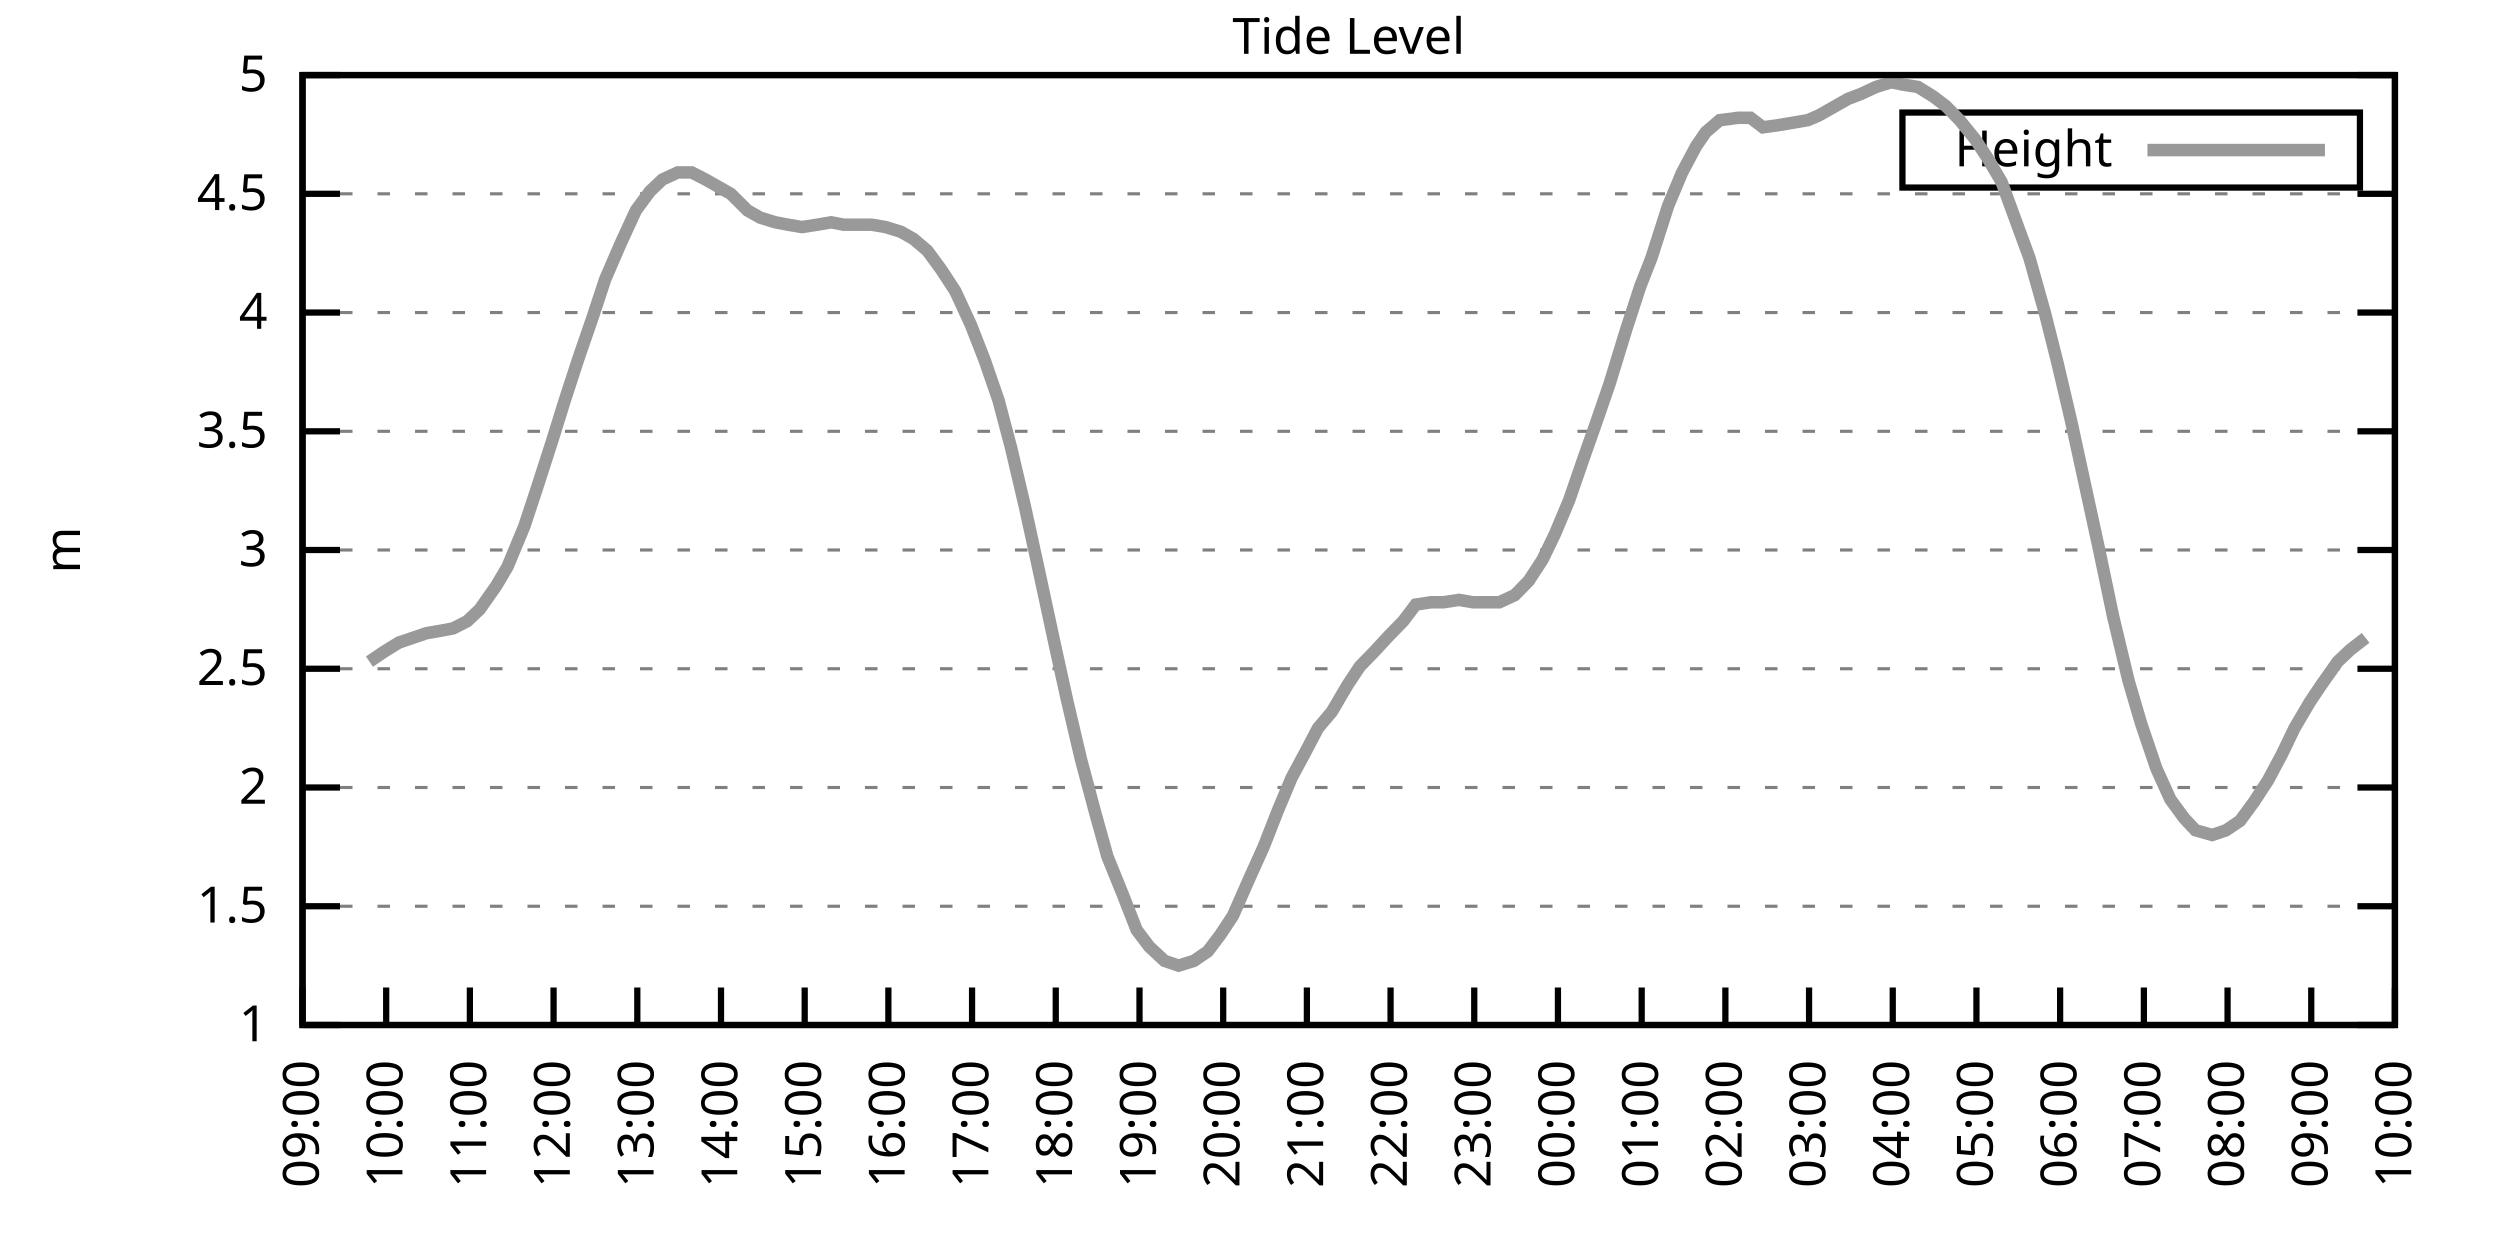
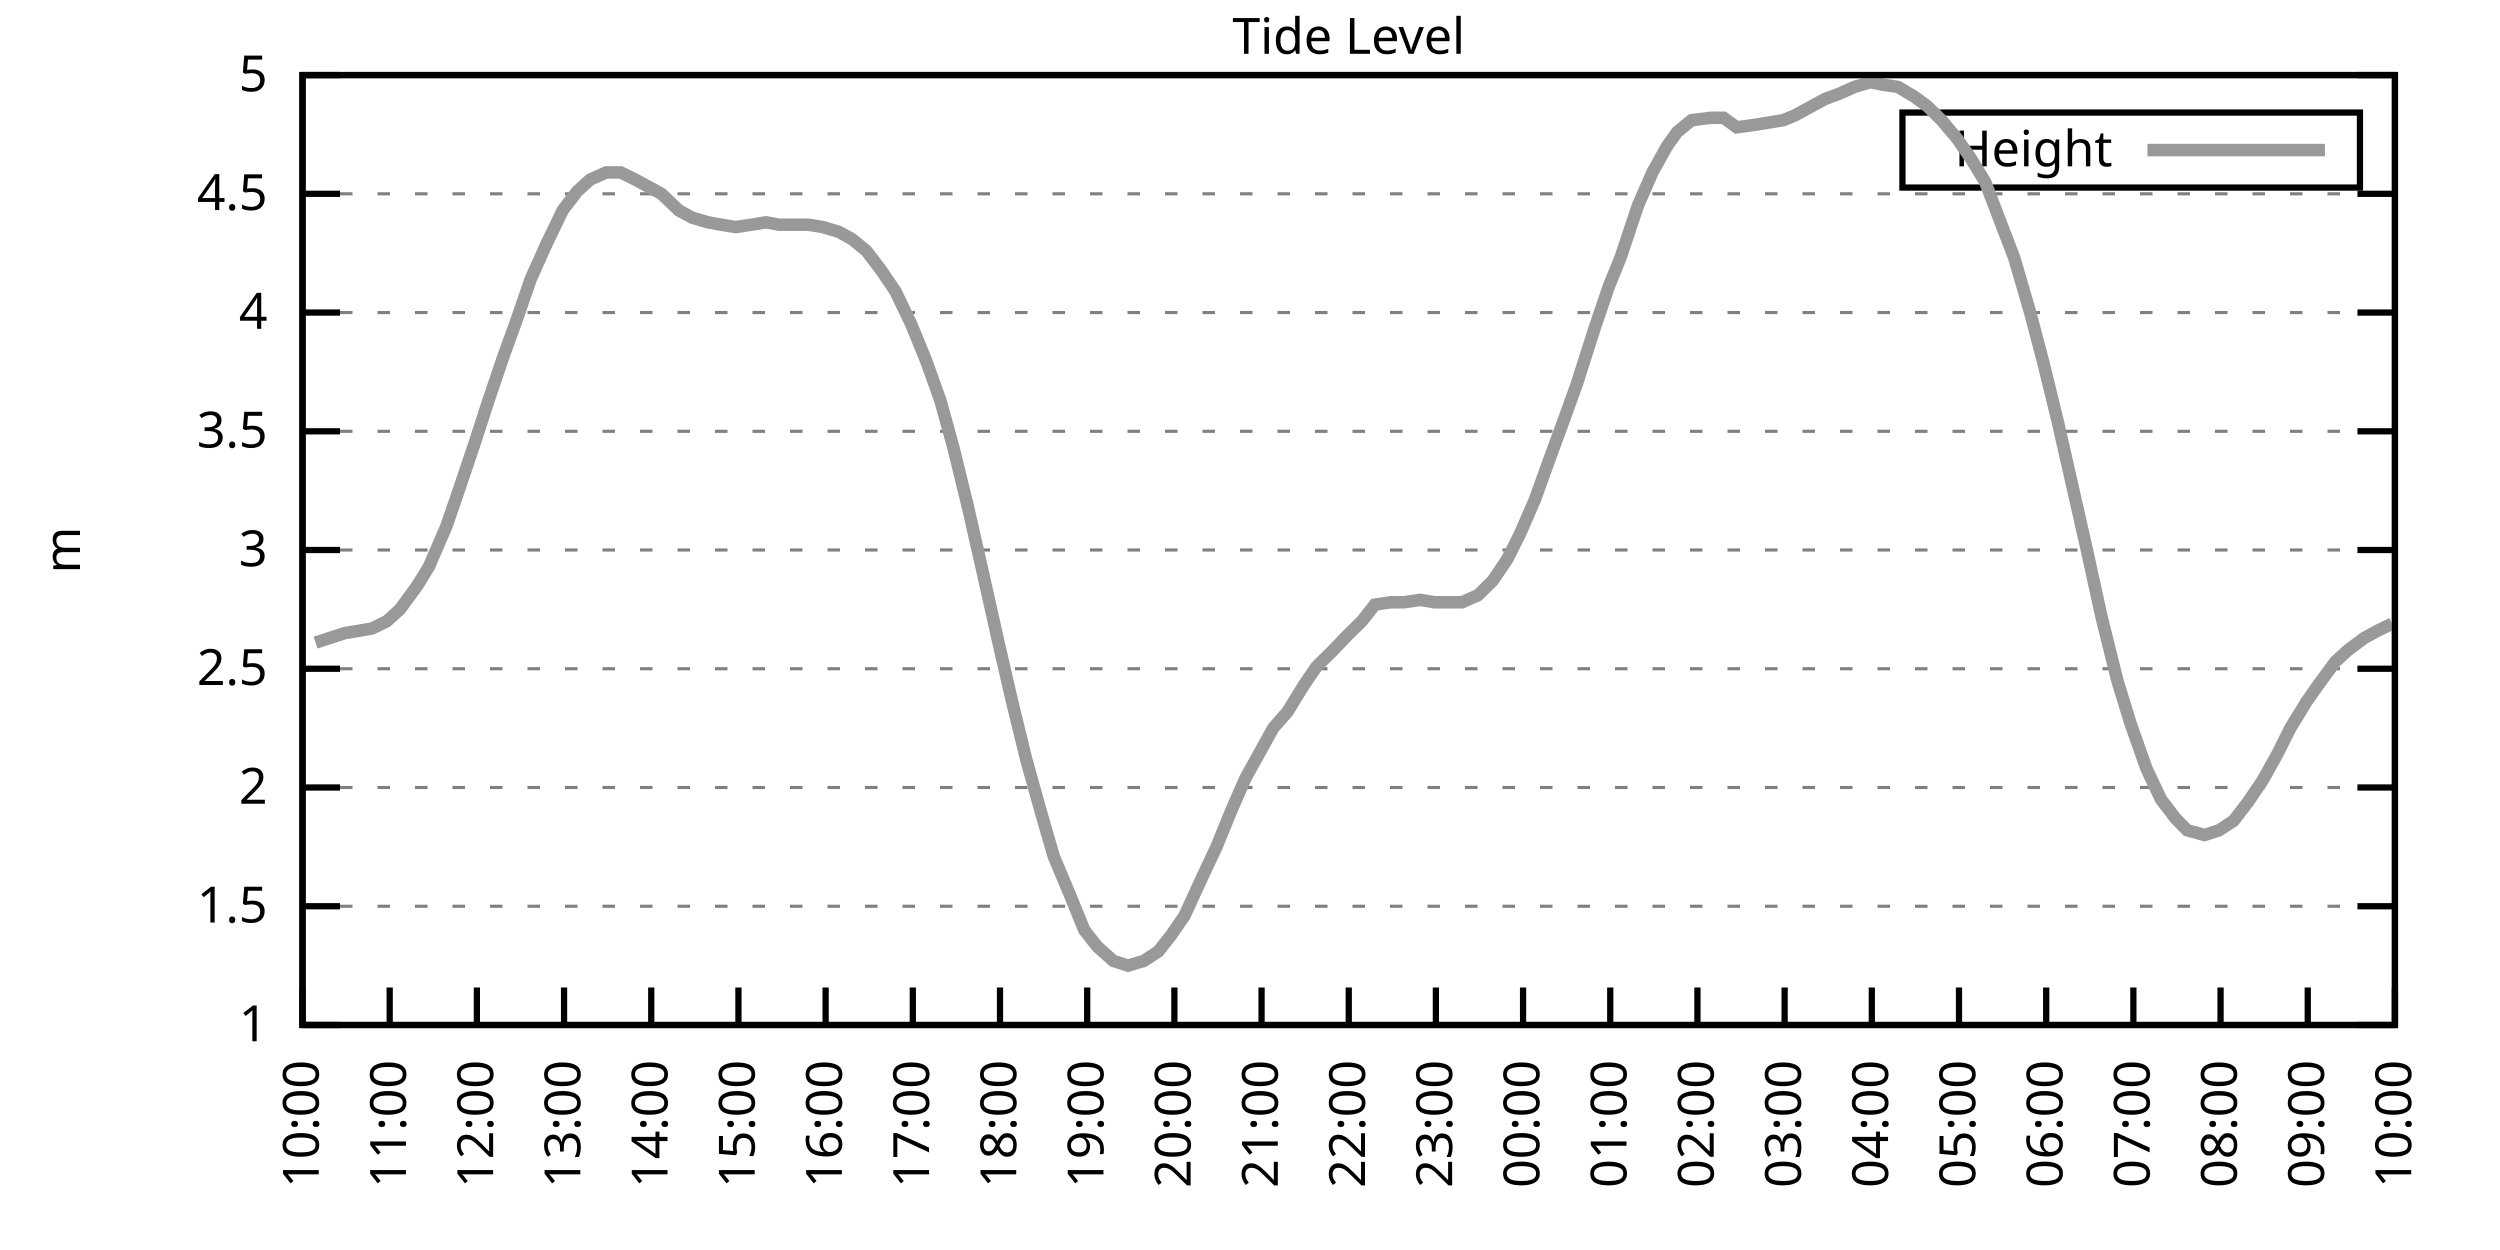
<svg xmlns="http://www.w3.org/2000/svg" xmlns:xlink="http://www.w3.org/1999/xlink" width="400" height="200" viewBox="0 0 400 200">
  <g id="gnuplot_canvas">
    <rect x="0" y="0" width="400" height="200" fill="none" />
    <defs>
      <circle id="gpDot" r="0.5" stroke-width="0.5" stroke="currentColor" />
      <path id="gpPt0" stroke-width="0.333" stroke="currentColor" d="M-1,0 h2 M0,-1 v2" />
      <path id="gpPt1" stroke-width="0.333" stroke="currentColor" d="M-1,-1 L1,1 M1,-1 L-1,1" />
      <path id="gpPt2" stroke-width="0.333" stroke="currentColor" d="M-1,0 L1,0 M0,-1 L0,1 M-1,-1 L1,1 M-1,1 L1,-1" />
      <rect id="gpPt3" stroke-width="0.333" stroke="currentColor" x="-1" y="-1" width="2" height="2" />
      <rect id="gpPt4" stroke-width="0.333" stroke="currentColor" fill="currentColor" x="-1" y="-1" width="2" height="2" />
      <circle id="gpPt5" stroke-width="0.333" stroke="currentColor" cx="0" cy="0" r="1" />
      <use xlink:href="#gpPt5" id="gpPt6" fill="currentColor" stroke="none" />
      <path id="gpPt7" stroke-width="0.333" stroke="currentColor" d="M0,-1.33 L-1.33,0.67 L1.33,0.67 z" />
      <use xlink:href="#gpPt7" id="gpPt8" fill="currentColor" stroke="none" />
      <use xlink:href="#gpPt7" id="gpPt9" stroke="currentColor" transform="rotate(180)" />
      <use xlink:href="#gpPt9" id="gpPt10" fill="currentColor" stroke="none" />
      <use xlink:href="#gpPt3" id="gpPt11" stroke="currentColor" transform="rotate(45)" />
      <use xlink:href="#gpPt11" id="gpPt12" fill="currentColor" stroke="none" />
      <path id="gpPt13" stroke-width="0.333" stroke="currentColor" d="M0,1.330 L1.265,0.411 L0.782,-1.067 L-0.782,-1.076 L-1.265,0.411 z" />
      <use xlink:href="#gpPt13" id="gpPt14" fill="currentColor" stroke="none" />
      <filter id="textbox" filterUnits="objectBoundingBox" x="0" y="0" height="1" width="1">
        <feFlood flood-color="white" flood-opacity="1" result="bgnd" />
        <feComposite in="SourceGraphic" in2="bgnd" operator="atop" />
      </filter>
      <filter id="greybox" filterUnits="objectBoundingBox" x="0" y="0" height="1" width="1">
        <feFlood flood-color="lightgrey" flood-opacity="1" result="grey" />
        <feComposite in="SourceGraphic" in2="grey" operator="atop" />
      </filter>
    </defs>
    <g fill="none" color="white" stroke="currentColor" stroke-width="1.00" stroke-linecap="butt" stroke-linejoin="miter">
</g>
    <g fill="none" color="black" stroke="currentColor" stroke-width="1.00" stroke-linecap="butt" stroke-linejoin="miter">
      <g stroke="none" shape-rendering="crispEdges">
        <polygon fill="rgb(255, 255, 255)" points="48.40,164.00 383.18,164.00 383.18,12.02 48.40,12.02 " />
      </g>
    </g>
    <g fill="none" color="black" stroke="currentColor" stroke-width="1.00" stroke-linecap="butt" stroke-linejoin="miter">
</g>
    <g fill="none" color="black" stroke="black" stroke-width="0.50" stroke-linecap="butt" stroke-linejoin="miter">
</g>
    <g fill="none" color="gray" stroke="currentColor" stroke-width="0.50" stroke-linecap="butt" stroke-linejoin="miter">
      <path stroke="gray" stroke-dasharray="2,4" class="gridline" d="M48.40,164.00 L383.19,164.00  " />
    </g>
    <g fill="none" color="gray" stroke="gray" stroke-width="1.00" stroke-linecap="butt" stroke-linejoin="miter">
</g>
    <g fill="none" color="black" stroke="currentColor" stroke-width="1.00" stroke-linecap="butt" stroke-linejoin="miter">
      <path stroke="black" d="M48.40,164.00 L54.40,164.00 M383.19,164.00 L377.19,164.00  " />
      <g transform="translate(42.80,166.60)" stroke="none" fill="black" font-family="Sans" font-size="8.00" text-anchor="end">
        <text>
          <tspan font-family="Sans"> 1</tspan>
        </text>
      </g>
    </g>
    <g fill="none" color="black" stroke="currentColor" stroke-width="1.00" stroke-linecap="butt" stroke-linejoin="miter">
</g>
    <g fill="none" color="black" stroke="black" stroke-width="0.50" stroke-linecap="butt" stroke-linejoin="miter">
</g>
    <g fill="none" color="gray" stroke="currentColor" stroke-width="0.50" stroke-linecap="butt" stroke-linejoin="miter">
      <path stroke="gray" stroke-dasharray="2,4" class="gridline" d="M48.40,145.00 L383.19,145.00  " />
    </g>
    <g fill="none" color="gray" stroke="gray" stroke-width="1.00" stroke-linecap="butt" stroke-linejoin="miter">
</g>
    <g fill="none" color="black" stroke="currentColor" stroke-width="1.00" stroke-linecap="butt" stroke-linejoin="miter">
      <path stroke="black" d="M48.40,145.00 L54.40,145.00 M383.19,145.00 L377.19,145.00  " />
      <g transform="translate(42.80,147.60)" stroke="none" fill="black" font-family="Sans" font-size="8.00" text-anchor="end">
        <text>
          <tspan font-family="Sans"> 1.5</tspan>
        </text>
      </g>
    </g>
    <g fill="none" color="black" stroke="currentColor" stroke-width="1.00" stroke-linecap="butt" stroke-linejoin="miter">
</g>
    <g fill="none" color="black" stroke="black" stroke-width="0.50" stroke-linecap="butt" stroke-linejoin="miter">
</g>
    <g fill="none" color="gray" stroke="currentColor" stroke-width="0.50" stroke-linecap="butt" stroke-linejoin="miter">
      <path stroke="gray" stroke-dasharray="2,4" class="gridline" d="M48.40,126.00 L383.19,126.00  " />
    </g>
    <g fill="none" color="gray" stroke="gray" stroke-width="1.00" stroke-linecap="butt" stroke-linejoin="miter">
</g>
    <g fill="none" color="black" stroke="currentColor" stroke-width="1.00" stroke-linecap="butt" stroke-linejoin="miter">
      <path stroke="black" d="M48.40,126.00 L54.40,126.00 M383.19,126.00 L377.19,126.00  " />
      <g transform="translate(42.80,128.60)" stroke="none" fill="black" font-family="Sans" font-size="8.00" text-anchor="end">
        <text>
          <tspan font-family="Sans"> 2</tspan>
        </text>
      </g>
    </g>
    <g fill="none" color="black" stroke="currentColor" stroke-width="1.00" stroke-linecap="butt" stroke-linejoin="miter">
</g>
    <g fill="none" color="black" stroke="black" stroke-width="0.50" stroke-linecap="butt" stroke-linejoin="miter">
</g>
    <g fill="none" color="gray" stroke="currentColor" stroke-width="0.50" stroke-linecap="butt" stroke-linejoin="miter">
      <path stroke="gray" stroke-dasharray="2,4" class="gridline" d="M48.40,107.00 L383.19,107.00  " />
    </g>
    <g fill="none" color="gray" stroke="gray" stroke-width="1.00" stroke-linecap="butt" stroke-linejoin="miter">
</g>
    <g fill="none" color="black" stroke="currentColor" stroke-width="1.00" stroke-linecap="butt" stroke-linejoin="miter">
      <path stroke="black" d="M48.40,107.00 L54.40,107.00 M383.19,107.00 L377.19,107.00  " />
      <g transform="translate(42.80,109.60)" stroke="none" fill="black" font-family="Sans" font-size="8.00" text-anchor="end">
        <text>
          <tspan font-family="Sans"> 2.5</tspan>
        </text>
      </g>
    </g>
    <g fill="none" color="black" stroke="currentColor" stroke-width="1.00" stroke-linecap="butt" stroke-linejoin="miter">
</g>
    <g fill="none" color="black" stroke="black" stroke-width="0.50" stroke-linecap="butt" stroke-linejoin="miter">
</g>
    <g fill="none" color="gray" stroke="currentColor" stroke-width="0.50" stroke-linecap="butt" stroke-linejoin="miter">
      <path stroke="gray" stroke-dasharray="2,4" class="gridline" d="M48.40,88.00 L383.19,88.00  " />
    </g>
    <g fill="none" color="gray" stroke="gray" stroke-width="1.00" stroke-linecap="butt" stroke-linejoin="miter">
</g>
    <g fill="none" color="black" stroke="currentColor" stroke-width="1.00" stroke-linecap="butt" stroke-linejoin="miter">
      <path stroke="black" d="M48.40,88.00 L54.40,88.00 M383.19,88.00 L377.19,88.00  " />
      <g transform="translate(42.80,90.60)" stroke="none" fill="black" font-family="Sans" font-size="8.00" text-anchor="end">
        <text>
          <tspan font-family="Sans"> 3</tspan>
        </text>
      </g>
    </g>
    <g fill="none" color="black" stroke="currentColor" stroke-width="1.00" stroke-linecap="butt" stroke-linejoin="miter">
</g>
    <g fill="none" color="black" stroke="black" stroke-width="0.50" stroke-linecap="butt" stroke-linejoin="miter">
</g>
    <g fill="none" color="gray" stroke="currentColor" stroke-width="0.50" stroke-linecap="butt" stroke-linejoin="miter">
      <path stroke="gray" stroke-dasharray="2,4" class="gridline" d="M48.40,69.01 L383.19,69.01  " />
    </g>
    <g fill="none" color="gray" stroke="gray" stroke-width="1.00" stroke-linecap="butt" stroke-linejoin="miter">
</g>
    <g fill="none" color="black" stroke="currentColor" stroke-width="1.00" stroke-linecap="butt" stroke-linejoin="miter">
      <path stroke="black" d="M48.40,69.01 L54.40,69.01 M383.19,69.01 L377.19,69.01  " />
      <g transform="translate(42.80,71.61)" stroke="none" fill="black" font-family="Sans" font-size="8.00" text-anchor="end">
        <text>
          <tspan font-family="Sans"> 3.5</tspan>
        </text>
      </g>
    </g>
    <g fill="none" color="black" stroke="currentColor" stroke-width="1.00" stroke-linecap="butt" stroke-linejoin="miter">
</g>
    <g fill="none" color="black" stroke="black" stroke-width="0.50" stroke-linecap="butt" stroke-linejoin="miter">
</g>
    <g fill="none" color="gray" stroke="currentColor" stroke-width="0.50" stroke-linecap="butt" stroke-linejoin="miter">
      <path stroke="gray" stroke-dasharray="2,4" class="gridline" d="M48.40,50.01 L383.19,50.01  " />
    </g>
    <g fill="none" color="gray" stroke="gray" stroke-width="1.00" stroke-linecap="butt" stroke-linejoin="miter">
</g>
    <g fill="none" color="black" stroke="currentColor" stroke-width="1.00" stroke-linecap="butt" stroke-linejoin="miter">
      <path stroke="black" d="M48.40,50.01 L54.40,50.01 M383.19,50.01 L377.19,50.01  " />
      <g transform="translate(42.80,52.61)" stroke="none" fill="black" font-family="Sans" font-size="8.00" text-anchor="end">
        <text>
          <tspan font-family="Sans"> 4</tspan>
        </text>
      </g>
    </g>
    <g fill="none" color="black" stroke="currentColor" stroke-width="1.00" stroke-linecap="butt" stroke-linejoin="miter">
</g>
    <g fill="none" color="black" stroke="black" stroke-width="0.50" stroke-linecap="butt" stroke-linejoin="miter">
</g>
    <g fill="none" color="gray" stroke="currentColor" stroke-width="0.50" stroke-linecap="butt" stroke-linejoin="miter">
      <path stroke="gray" stroke-dasharray="2,4" class="gridline" d="M48.40,31.01 L383.19,31.01  " />
    </g>
    <g fill="none" color="gray" stroke="gray" stroke-width="1.00" stroke-linecap="butt" stroke-linejoin="miter">
</g>
    <g fill="none" color="black" stroke="currentColor" stroke-width="1.00" stroke-linecap="butt" stroke-linejoin="miter">
      <path stroke="black" d="M48.40,31.01 L54.40,31.01 M383.19,31.01 L377.19,31.01  " />
      <g transform="translate(42.80,33.61)" stroke="none" fill="black" font-family="Sans" font-size="8.00" text-anchor="end">
        <text>
          <tspan font-family="Sans"> 4.5</tspan>
        </text>
      </g>
    </g>
    <g fill="none" color="black" stroke="currentColor" stroke-width="1.00" stroke-linecap="butt" stroke-linejoin="miter">
</g>
    <g fill="none" color="black" stroke="black" stroke-width="0.50" stroke-linecap="butt" stroke-linejoin="miter">
</g>
    <g fill="none" color="gray" stroke="currentColor" stroke-width="0.50" stroke-linecap="butt" stroke-linejoin="miter">
      <path stroke="gray" stroke-dasharray="2,4" class="gridline" d="M48.40,12.01 L383.19,12.01  " />
    </g>
    <g fill="none" color="gray" stroke="gray" stroke-width="1.00" stroke-linecap="butt" stroke-linejoin="miter">
</g>
    <g fill="none" color="black" stroke="currentColor" stroke-width="1.00" stroke-linecap="butt" stroke-linejoin="miter">
      <path stroke="black" d="M48.40,12.01 L54.40,12.01 M383.19,12.01 L377.19,12.01  " />
      <g transform="translate(42.80,14.61)" stroke="none" fill="black" font-family="Sans" font-size="8.00" text-anchor="end">
        <text>
          <tspan font-family="Sans"> 5</tspan>
        </text>
      </g>
    </g>
    <g fill="none" color="black" stroke="currentColor" stroke-width="1.00" stroke-linecap="butt" stroke-linejoin="miter">
      <path stroke="black" d="M48.40,164.00 L48.40,158.00  " />
      <g transform="translate(51.00,169.60) rotate(270.00)" stroke="none" fill="black" font-family="Sans" font-size="8.00" text-anchor="end">
        <text>
-           <tspan font-family="Sans">09:00</tspan>
-         </text>
-       </g>
-     </g>
-     <g fill="none" color="black" stroke="currentColor" stroke-width="1.00" stroke-linecap="butt" stroke-linejoin="miter">
-       <path stroke="black" d="M61.79,164.00 L61.79,158.00  " />
-       <g transform="translate(64.39,169.60) rotate(270.00)" stroke="none" fill="black" font-family="Sans" font-size="8.00" text-anchor="end">
-         <text>
          <tspan font-family="Sans">10:00</tspan>
        </text>
      </g>
    </g>
    <g fill="none" color="black" stroke="currentColor" stroke-width="1.00" stroke-linecap="butt" stroke-linejoin="miter">
-       <path stroke="black" d="M75.18,164.00 L75.18,158.00  " />
-       <g transform="translate(77.78,169.60) rotate(270.00)" stroke="none" fill="black" font-family="Sans" font-size="8.00" text-anchor="end">
+       <path stroke="black" d="M62.35,164.00 L62.35,158.00  " />
+       <g transform="translate(64.95,169.60) rotate(270.00)" stroke="none" fill="black" font-family="Sans" font-size="8.00" text-anchor="end">
        <text>
          <tspan font-family="Sans">11:00</tspan>
        </text>
      </g>
    </g>
    <g fill="none" color="black" stroke="currentColor" stroke-width="1.00" stroke-linecap="butt" stroke-linejoin="miter">
-       <path stroke="black" d="M88.57,164.00 L88.57,158.00  " />
-       <g transform="translate(91.17,169.60) rotate(270.00)" stroke="none" fill="black" font-family="Sans" font-size="8.00" text-anchor="end">
+       <path stroke="black" d="M76.30,164.00 L76.30,158.00  " />
+       <g transform="translate(78.90,169.60) rotate(270.00)" stroke="none" fill="black" font-family="Sans" font-size="8.00" text-anchor="end">
        <text>
          <tspan font-family="Sans">12:00</tspan>
        </text>
      </g>
    </g>
    <g fill="none" color="black" stroke="currentColor" stroke-width="1.00" stroke-linecap="butt" stroke-linejoin="miter">
-       <path stroke="black" d="M101.97,164.00 L101.97,158.00  " />
-       <g transform="translate(104.57,169.60) rotate(270.00)" stroke="none" fill="black" font-family="Sans" font-size="8.00" text-anchor="end">
+       <path stroke="black" d="M90.25,164.00 L90.25,158.00  " />
+       <g transform="translate(92.85,169.60) rotate(270.00)" stroke="none" fill="black" font-family="Sans" font-size="8.00" text-anchor="end">
        <text>
          <tspan font-family="Sans">13:00</tspan>
        </text>
      </g>
    </g>
    <g fill="none" color="black" stroke="currentColor" stroke-width="1.00" stroke-linecap="butt" stroke-linejoin="miter">
-       <path stroke="black" d="M115.36,164.00 L115.36,158.00  " />
-       <g transform="translate(117.96,169.60) rotate(270.00)" stroke="none" fill="black" font-family="Sans" font-size="8.00" text-anchor="end">
+       <path stroke="black" d="M104.20,164.00 L104.20,158.00  " />
+       <g transform="translate(106.80,169.60) rotate(270.00)" stroke="none" fill="black" font-family="Sans" font-size="8.00" text-anchor="end">
        <text>
          <tspan font-family="Sans">14:00</tspan>
        </text>
      </g>
    </g>
    <g fill="none" color="black" stroke="currentColor" stroke-width="1.00" stroke-linecap="butt" stroke-linejoin="miter">
-       <path stroke="black" d="M128.75,164.00 L128.75,158.00  " />
-       <g transform="translate(131.35,169.60) rotate(270.00)" stroke="none" fill="black" font-family="Sans" font-size="8.00" text-anchor="end">
+       <path stroke="black" d="M118.15,164.00 L118.15,158.00  " />
+       <g transform="translate(120.75,169.60) rotate(270.00)" stroke="none" fill="black" font-family="Sans" font-size="8.00" text-anchor="end">
        <text>
          <tspan font-family="Sans">15:00</tspan>
        </text>
      </g>
    </g>
    <g fill="none" color="black" stroke="currentColor" stroke-width="1.00" stroke-linecap="butt" stroke-linejoin="miter">
-       <path stroke="black" d="M142.14,164.00 L142.14,158.00  " />
-       <g transform="translate(144.74,169.60) rotate(270.00)" stroke="none" fill="black" font-family="Sans" font-size="8.00" text-anchor="end">
+       <path stroke="black" d="M132.10,164.00 L132.10,158.00  " />
+       <g transform="translate(134.70,169.60) rotate(270.00)" stroke="none" fill="black" font-family="Sans" font-size="8.00" text-anchor="end">
        <text>
          <tspan font-family="Sans">16:00</tspan>
        </text>
      </g>
    </g>
    <g fill="none" color="black" stroke="currentColor" stroke-width="1.00" stroke-linecap="butt" stroke-linejoin="miter">
-       <path stroke="black" d="M155.53,164.00 L155.53,158.00  " />
-       <g transform="translate(158.13,169.60) rotate(270.00)" stroke="none" fill="black" font-family="Sans" font-size="8.00" text-anchor="end">
+       <path stroke="black" d="M146.05,164.00 L146.05,158.00  " />
+       <g transform="translate(148.65,169.60) rotate(270.00)" stroke="none" fill="black" font-family="Sans" font-size="8.00" text-anchor="end">
        <text>
          <tspan font-family="Sans">17:00</tspan>
        </text>
      </g>
    </g>
    <g fill="none" color="black" stroke="currentColor" stroke-width="1.00" stroke-linecap="butt" stroke-linejoin="miter">
-       <path stroke="black" d="M168.92,164.00 L168.92,158.00  " />
-       <g transform="translate(171.52,169.60) rotate(270.00)" stroke="none" fill="black" font-family="Sans" font-size="8.00" text-anchor="end">
+       <path stroke="black" d="M160.00,164.00 L160.00,158.00  " />
+       <g transform="translate(162.60,169.60) rotate(270.00)" stroke="none" fill="black" font-family="Sans" font-size="8.00" text-anchor="end">
        <text>
          <tspan font-family="Sans">18:00</tspan>
        </text>
      </g>
    </g>
    <g fill="none" color="black" stroke="currentColor" stroke-width="1.00" stroke-linecap="butt" stroke-linejoin="miter">
-       <path stroke="black" d="M182.32,164.00 L182.32,158.00  " />
-       <g transform="translate(184.92,169.60) rotate(270.00)" stroke="none" fill="black" font-family="Sans" font-size="8.00" text-anchor="end">
+       <path stroke="black" d="M173.95,164.00 L173.95,158.00  " />
+       <g transform="translate(176.55,169.60) rotate(270.00)" stroke="none" fill="black" font-family="Sans" font-size="8.00" text-anchor="end">
        <text>
          <tspan font-family="Sans">19:00</tspan>
        </text>
      </g>
    </g>
    <g fill="none" color="black" stroke="currentColor" stroke-width="1.00" stroke-linecap="butt" stroke-linejoin="miter">
-       <path stroke="black" d="M195.71,164.00 L195.71,158.00  " />
-       <g transform="translate(198.31,169.60) rotate(270.00)" stroke="none" fill="black" font-family="Sans" font-size="8.00" text-anchor="end">
+       <path stroke="black" d="M187.90,164.00 L187.90,158.00  " />
+       <g transform="translate(190.50,169.60) rotate(270.00)" stroke="none" fill="black" font-family="Sans" font-size="8.00" text-anchor="end">
        <text>
          <tspan font-family="Sans">20:00</tspan>
        </text>
      </g>
    </g>
    <g fill="none" color="black" stroke="currentColor" stroke-width="1.00" stroke-linecap="butt" stroke-linejoin="miter">
-       <path stroke="black" d="M209.10,164.00 L209.10,158.00  " />
-       <g transform="translate(211.70,169.60) rotate(270.00)" stroke="none" fill="black" font-family="Sans" font-size="8.00" text-anchor="end">
+       <path stroke="black" d="M201.85,164.00 L201.85,158.00  " />
+       <g transform="translate(204.45,169.60) rotate(270.00)" stroke="none" fill="black" font-family="Sans" font-size="8.00" text-anchor="end">
        <text>
          <tspan font-family="Sans">21:00</tspan>
        </text>
      </g>
    </g>
    <g fill="none" color="black" stroke="currentColor" stroke-width="1.00" stroke-linecap="butt" stroke-linejoin="miter">
-       <path stroke="black" d="M222.49,164.00 L222.49,158.00  " />
-       <g transform="translate(225.09,169.60) rotate(270.00)" stroke="none" fill="black" font-family="Sans" font-size="8.00" text-anchor="end">
+       <path stroke="black" d="M215.80,164.00 L215.80,158.00  " />
+       <g transform="translate(218.40,169.60) rotate(270.00)" stroke="none" fill="black" font-family="Sans" font-size="8.00" text-anchor="end">
        <text>
          <tspan font-family="Sans">22:00</tspan>
        </text>
      </g>
    </g>
    <g fill="none" color="black" stroke="currentColor" stroke-width="1.00" stroke-linecap="butt" stroke-linejoin="miter">
-       <path stroke="black" d="M235.88,164.00 L235.88,158.00  " />
-       <g transform="translate(238.48,169.60) rotate(270.00)" stroke="none" fill="black" font-family="Sans" font-size="8.00" text-anchor="end">
+       <path stroke="black" d="M229.74,164.00 L229.74,158.00  " />
+       <g transform="translate(232.34,169.60) rotate(270.00)" stroke="none" fill="black" font-family="Sans" font-size="8.00" text-anchor="end">
        <text>
          <tspan font-family="Sans">23:00</tspan>
        </text>
      </g>
    </g>
    <g fill="none" color="black" stroke="currentColor" stroke-width="1.00" stroke-linecap="butt" stroke-linejoin="miter">
-       <path stroke="black" d="M249.27,164.00 L249.27,158.00  " />
-       <g transform="translate(251.87,169.60) rotate(270.00)" stroke="none" fill="black" font-family="Sans" font-size="8.00" text-anchor="end">
+       <path stroke="black" d="M243.69,164.00 L243.69,158.00  " />
+       <g transform="translate(246.29,169.60) rotate(270.00)" stroke="none" fill="black" font-family="Sans" font-size="8.00" text-anchor="end">
        <text>
          <tspan font-family="Sans">00:00</tspan>
        </text>
      </g>
    </g>
    <g fill="none" color="black" stroke="currentColor" stroke-width="1.00" stroke-linecap="butt" stroke-linejoin="miter">
-       <path stroke="black" d="M262.67,164.00 L262.67,158.00  " />
-       <g transform="translate(265.27,169.60) rotate(270.00)" stroke="none" fill="black" font-family="Sans" font-size="8.00" text-anchor="end">
+       <path stroke="black" d="M257.64,164.00 L257.64,158.00  " />
+       <g transform="translate(260.24,169.60) rotate(270.00)" stroke="none" fill="black" font-family="Sans" font-size="8.00" text-anchor="end">
        <text>
          <tspan font-family="Sans">01:00</tspan>
        </text>
      </g>
    </g>
    <g fill="none" color="black" stroke="currentColor" stroke-width="1.00" stroke-linecap="butt" stroke-linejoin="miter">
-       <path stroke="black" d="M276.06,164.00 L276.06,158.00  " />
-       <g transform="translate(278.66,169.60) rotate(270.00)" stroke="none" fill="black" font-family="Sans" font-size="8.00" text-anchor="end">
+       <path stroke="black" d="M271.59,164.00 L271.59,158.00  " />
+       <g transform="translate(274.19,169.60) rotate(270.00)" stroke="none" fill="black" font-family="Sans" font-size="8.00" text-anchor="end">
        <text>
          <tspan font-family="Sans">02:00</tspan>
        </text>
      </g>
    </g>
    <g fill="none" color="black" stroke="currentColor" stroke-width="1.00" stroke-linecap="butt" stroke-linejoin="miter">
-       <path stroke="black" d="M289.45,164.00 L289.45,158.00  " />
-       <g transform="translate(292.05,169.60) rotate(270.00)" stroke="none" fill="black" font-family="Sans" font-size="8.00" text-anchor="end">
+       <path stroke="black" d="M285.54,164.00 L285.54,158.00  " />
+       <g transform="translate(288.14,169.60) rotate(270.00)" stroke="none" fill="black" font-family="Sans" font-size="8.00" text-anchor="end">
        <text>
          <tspan font-family="Sans">03:00</tspan>
        </text>
      </g>
    </g>
    <g fill="none" color="black" stroke="currentColor" stroke-width="1.00" stroke-linecap="butt" stroke-linejoin="miter">
-       <path stroke="black" d="M302.84,164.00 L302.84,158.00  " />
-       <g transform="translate(305.44,169.60) rotate(270.00)" stroke="none" fill="black" font-family="Sans" font-size="8.00" text-anchor="end">
+       <path stroke="black" d="M299.49,164.00 L299.49,158.00  " />
+       <g transform="translate(302.09,169.60) rotate(270.00)" stroke="none" fill="black" font-family="Sans" font-size="8.00" text-anchor="end">
        <text>
          <tspan font-family="Sans">04:00</tspan>
        </text>
      </g>
    </g>
    <g fill="none" color="black" stroke="currentColor" stroke-width="1.00" stroke-linecap="butt" stroke-linejoin="miter">
-       <path stroke="black" d="M316.23,164.00 L316.23,158.00  " />
-       <g transform="translate(318.83,169.60) rotate(270.00)" stroke="none" fill="black" font-family="Sans" font-size="8.00" text-anchor="end">
+       <path stroke="black" d="M313.44,164.00 L313.44,158.00  " />
+       <g transform="translate(316.04,169.60) rotate(270.00)" stroke="none" fill="black" font-family="Sans" font-size="8.00" text-anchor="end">
        <text>
          <tspan font-family="Sans">05:00</tspan>
        </text>
      </g>
    </g>
    <g fill="none" color="black" stroke="currentColor" stroke-width="1.00" stroke-linecap="butt" stroke-linejoin="miter">
-       <path stroke="black" d="M329.62,164.00 L329.62,158.00  " />
-       <g transform="translate(332.22,169.60) rotate(270.00)" stroke="none" fill="black" font-family="Sans" font-size="8.00" text-anchor="end">
+       <path stroke="black" d="M327.39,164.00 L327.39,158.00  " />
+       <g transform="translate(329.99,169.60) rotate(270.00)" stroke="none" fill="black" font-family="Sans" font-size="8.00" text-anchor="end">
        <text>
          <tspan font-family="Sans">06:00</tspan>
        </text>
      </g>
    </g>
    <g fill="none" color="black" stroke="currentColor" stroke-width="1.00" stroke-linecap="butt" stroke-linejoin="miter">
-       <path stroke="black" d="M343.02,164.00 L343.02,158.00  " />
-       <g transform="translate(345.62,169.60) rotate(270.00)" stroke="none" fill="black" font-family="Sans" font-size="8.00" text-anchor="end">
+       <path stroke="black" d="M341.34,164.00 L341.34,158.00  " />
+       <g transform="translate(343.94,169.60) rotate(270.00)" stroke="none" fill="black" font-family="Sans" font-size="8.00" text-anchor="end">
        <text>
          <tspan font-family="Sans">07:00</tspan>
        </text>
      </g>
    </g>
    <g fill="none" color="black" stroke="currentColor" stroke-width="1.00" stroke-linecap="butt" stroke-linejoin="miter">
-       <path stroke="black" d="M356.41,164.00 L356.41,158.00  " />
-       <g transform="translate(359.01,169.60) rotate(270.00)" stroke="none" fill="black" font-family="Sans" font-size="8.00" text-anchor="end">
+       <path stroke="black" d="M355.29,164.00 L355.29,158.00  " />
+       <g transform="translate(357.89,169.60) rotate(270.00)" stroke="none" fill="black" font-family="Sans" font-size="8.00" text-anchor="end">
        <text>
          <tspan font-family="Sans">08:00</tspan>
        </text>
      </g>
    </g>
    <g fill="none" color="black" stroke="currentColor" stroke-width="1.00" stroke-linecap="butt" stroke-linejoin="miter">
-       <path stroke="black" d="M369.80,164.00 L369.80,158.00  " />
-       <g transform="translate(372.40,169.60) rotate(270.00)" stroke="none" fill="black" font-family="Sans" font-size="8.00" text-anchor="end">
+       <path stroke="black" d="M369.24,164.00 L369.24,158.00  " />
+       <g transform="translate(371.84,169.60) rotate(270.00)" stroke="none" fill="black" font-family="Sans" font-size="8.00" text-anchor="end">
        <text>
          <tspan font-family="Sans">09:00</tspan>
        </text>
      </g>
    </g>
    <g fill="none" color="black" stroke="currentColor" stroke-width="1.00" stroke-linecap="butt" stroke-linejoin="miter">
      <path stroke="black" d="M383.19,164.00 L383.19,158.00  " />
      <g transform="translate(385.79,169.60) rotate(270.00)" stroke="none" fill="black" font-family="Sans" font-size="8.00" text-anchor="end">
        <text>
          <tspan font-family="Sans">10:00</tspan>
        </text>
      </g>
    </g>
    <g fill="none" color="black" stroke="currentColor" stroke-width="1.00" stroke-linecap="butt" stroke-linejoin="miter">
</g>
    <g fill="none" color="black" stroke="currentColor" stroke-width="1.00" stroke-linecap="butt" stroke-linejoin="miter">
      <path stroke="black" d="M48.40,12.01 L48.40,164.00 L383.19,164.00 L383.19,12.01 L48.40,12.01 Z  " />
    </g>
    <g fill="none" color="black" stroke="currentColor" stroke-width="1.00" stroke-linecap="butt" stroke-linejoin="miter">
</g>
    <g fill="none" color="black" stroke="currentColor" stroke-width="1.00" stroke-linecap="butt" stroke-linejoin="miter">
      <path stroke="black" d="M304.39,30.01 L304.39,18.01 L377.59,18.01 L377.59,30.01 L304.39,30.01 Z  " />
    </g>
    <g id="Tide_level_plot_1">
      <g fill="none" color="white" stroke="black" stroke-width="2.00" stroke-linecap="butt" stroke-linejoin="miter">
</g>
      <g fill="none" color="black" stroke="currentColor" stroke-width="2.00" stroke-linecap="butt" stroke-linejoin="miter">
        <g transform="translate(337.99,26.61)" stroke="none" fill="black" font-family="Sans" font-size="8.00" text-anchor="end">
          <text>
            <tspan font-family="Sans">Height</tspan>
          </text>
        </g>
      </g>
      <g fill="none" color="black" stroke="currentColor" stroke-width="2.00" stroke-linecap="butt" stroke-linejoin="miter">
-         <path stroke="rgb(153, 153, 153)" d="M343.59,24.01 L371.99,24.01 M59.11,105.86 L61.35,104.34 L63.80,102.82 L66.03,102.06 L68.26,101.30 L70.50,100.92   L72.50,100.54 L74.74,99.40 L76.75,97.50 L79.42,93.70 L81.21,90.66 L83.89,84.21 L85.90,78.13 L88.35,70.53   L90.36,64.07 L92.59,57.23 L94.82,50.77 L96.83,44.69 L99.29,38.99 L101.74,33.67 L103.98,30.63 L105.98,28.73   L108.44,27.59 L110.67,27.59 L112.90,28.73 L114.91,29.87 L116.92,31.01 L119.60,33.67 L121.61,34.81 L124.06,35.57   L126.07,35.95 L128.30,36.33 L130.76,35.95 L132.99,35.57 L135.00,35.95 L137.45,35.95 L139.46,35.95 L141.69,36.33   L144.15,37.09 L146.16,38.23 L148.39,40.13 L150.62,43.17 L152.85,46.59 L155.31,51.91 L157.54,57.61 L159.77,64.07   L161.78,71.67 L164.01,81.17 L166.25,91.42 L168.70,102.82 L170.71,111.94 L172.94,121.44 L175.17,129.80 L177.18,137.02   L179.64,143.10 L181.87,148.80 L183.88,151.46 L186.33,153.74 L188.57,154.50 L191.02,153.74 L193.25,152.22 L195.26,149.56   L197.27,146.52 L199.95,140.44 L202.18,135.50 L204.41,129.80 L206.64,124.48 L208.88,120.30 L210.88,116.50 L213.12,113.84   L215.57,109.66 L217.58,106.62 L219.81,104.34 L222.27,101.68 L224.50,99.40 L226.51,96.74 L228.96,96.36 L230.97,96.36   L233.43,95.98 L235.66,96.36 L237.89,96.36 L239.90,96.36 L242.36,95.22 L244.59,92.94 L246.82,89.52 L248.83,85.35   L251.06,80.03 L253.29,73.57 L255.30,67.87 L257.53,61.41 L260.21,52.67 L262.44,45.83 L264.23,41.27 L266.91,32.91   L269.14,27.59 L271.37,23.41 L272.93,21.13 L275.16,19.23 L278.07,18.85 L280.07,18.85 L282.08,20.37 L284.76,19.99   L286.99,19.61 L289.23,19.23 L291.01,18.47 L293.69,16.95 L295.70,15.81 L297.71,15.05 L300.16,13.91 L302.62,13.15   L304.40,13.53 L306.86,13.91 L309.31,15.43 L311.32,16.95 L313.55,19.23 L316.01,22.27 L318.02,25.31 L320.25,29.11   L322.48,35.19 L324.71,41.27 L327.17,50.01 L329.18,57.99 L331.41,67.49 L333.64,77.75 L335.87,88.00 L338.10,98.64   L340.56,108.90 L342.57,115.74 L345.02,122.96 L347.26,127.90 L349.49,130.94 L351.27,132.84 L353.95,133.60 L356.18,132.84   L358.42,131.32 L360.65,128.28 L362.88,124.86 L365.11,120.68 L367.12,116.50 L369.58,112.32 L371.36,109.66 L374.04,105.86   L376.05,103.96 L378.50,102.06  " />
+         <path stroke="rgb(153, 153, 153)" d="M343.59,24.01 L371.99,24.01 M50.49,102.82 L52.82,102.06 L55.14,101.30 L57.47,100.92 L59.56,100.54 L61.88,99.40   L63.98,97.50 L66.77,93.70 L68.63,90.66 L71.42,84.21 L73.51,78.13 L76.07,70.53 L78.16,64.07 L80.48,57.23   L82.81,50.77 L84.90,44.69 L87.46,38.99 L90.02,33.67 L92.34,30.63 L94.43,28.73 L96.99,27.59 L99.32,27.59   L101.64,28.73 L103.73,29.87 L105.83,31.01 L108.62,33.67 L110.71,34.81 L113.27,35.57 L115.36,35.95 L117.68,36.33   L120.24,35.95 L122.57,35.57 L124.66,35.95 L127.22,35.95 L129.31,35.95 L131.63,36.33 L134.19,37.09 L136.28,38.23   L138.61,40.13 L140.93,43.17 L143.26,46.59 L145.81,51.91 L148.14,57.61 L150.46,64.07 L152.56,71.67 L154.88,81.17   L157.21,91.42 L159.76,102.82 L161.86,111.94 L164.18,121.44 L166.51,129.80 L168.60,137.02 L171.16,143.10 L173.48,148.80   L175.57,151.46 L178.13,153.74 L180.46,154.50 L183.01,153.74 L185.34,152.22 L187.43,149.56 L189.52,146.52 L192.31,140.44   L194.64,135.50 L196.96,129.80 L199.29,124.48 L201.61,120.30 L203.71,116.50 L206.03,113.84 L208.59,109.66 L210.68,106.62   L213.01,104.34 L215.56,101.68 L217.89,99.40 L219.98,96.74 L222.54,96.36 L224.63,96.36 L227.19,95.98 L229.51,96.36   L231.84,96.36 L233.93,96.36 L236.49,95.22 L238.81,92.94 L241.14,89.52 L243.23,85.35 L245.55,80.03 L247.88,73.57   L249.97,67.87 L252.30,61.41 L255.09,52.67 L257.41,45.83 L259.27,41.27 L262.06,32.91 L264.39,27.59 L266.71,23.41   L268.34,21.13 L270.66,19.23 L273.69,18.85 L275.78,18.85 L277.87,20.37 L280.66,19.99 L282.99,19.61 L285.31,19.23   L287.17,18.47 L289.96,16.95 L292.05,15.81 L294.15,15.05 L296.70,13.91 L299.26,13.15 L301.12,13.53 L303.68,13.91   L306.23,15.43 L308.33,16.95 L310.65,19.23 L313.21,22.27 L315.30,25.31 L317.63,29.11 L319.95,35.19 L322.28,41.27   L324.83,50.01 L326.93,57.99 L329.25,67.49 L331.58,77.75 L333.90,88.00 L336.23,98.64 L338.78,108.90 L340.88,115.74   L343.43,122.96 L345.76,127.90 L348.08,130.94 L349.94,132.84 L352.73,133.60 L355.06,132.84 L357.38,131.32 L359.71,128.28   L362.03,124.86 L364.36,120.68 L366.45,116.50 L369.01,112.32 L370.87,109.66 L373.66,105.86 L375.75,103.96 L378.31,102.06   L380.40,100.92 L382.73,99.78  " />
      </g>
    </g>
    <g fill="none" color="black" stroke="currentColor" stroke-width="2.00" stroke-linecap="butt" stroke-linejoin="miter">
</g>
    <g fill="none" color="black" stroke="black" stroke-width="1.00" stroke-linecap="butt" stroke-linejoin="miter">
</g>
    <g fill="none" color="black" stroke="currentColor" stroke-width="1.00" stroke-linecap="butt" stroke-linejoin="miter">
      <path stroke="black" d="M48.40,12.01 L48.40,164.00 L383.19,164.00 L383.19,12.01 L48.40,12.01 Z  " />
      <g transform="translate(12.80,88.01) rotate(270.00)" stroke="none" fill="black" font-family="Sans" font-size="8.00" text-anchor="middle">
        <text>
          <tspan font-family="Sans">m</tspan>
        </text>
      </g>
    </g>
    <g fill="none" color="black" stroke="currentColor" stroke-width="1.00" stroke-linecap="butt" stroke-linejoin="miter">
</g>
    <g fill="none" color="black" stroke="currentColor" stroke-width="1.00" stroke-linecap="butt" stroke-linejoin="miter">
      <g transform="translate(215.79,8.61)" stroke="none" fill="black" font-family="Sans" font-size="8.00" text-anchor="middle">
        <text>
          <tspan font-family="Sans">Tide Level</tspan>
        </text>
      </g>
    </g>
    <g fill="none" color="black" stroke="currentColor" stroke-width="1.00" stroke-linecap="butt" stroke-linejoin="miter">
</g>
  </g>
</svg>
